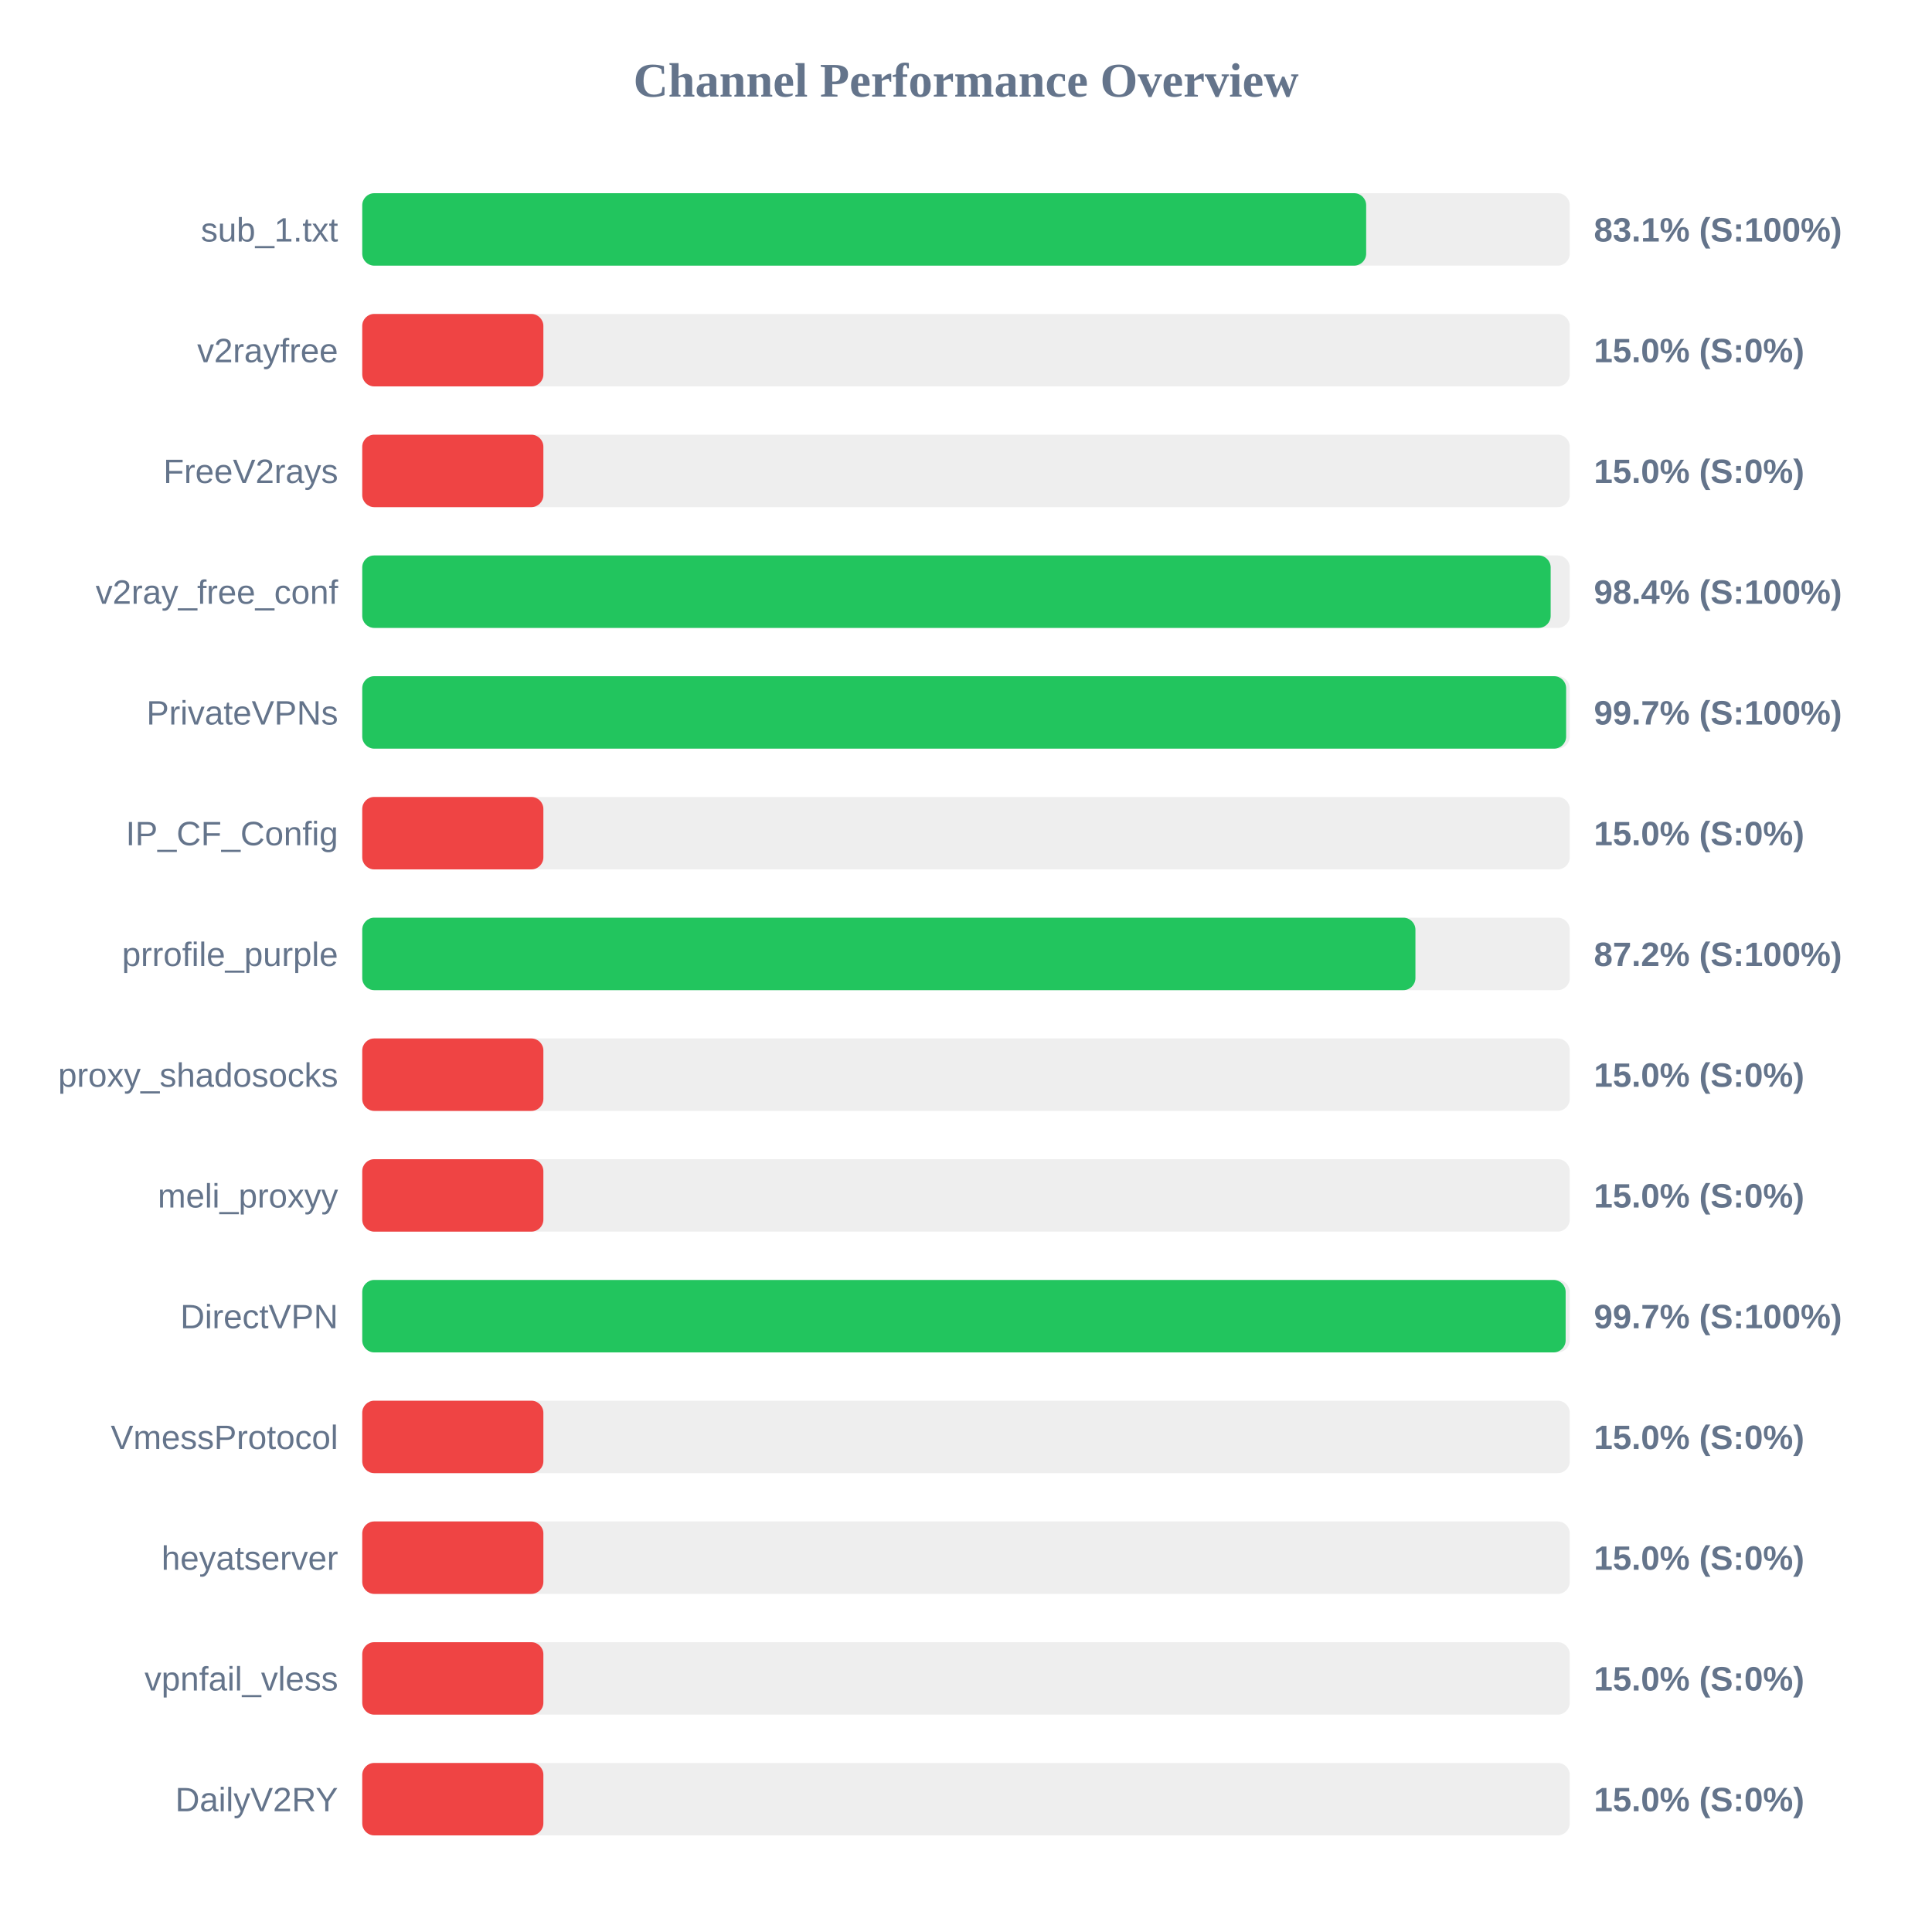
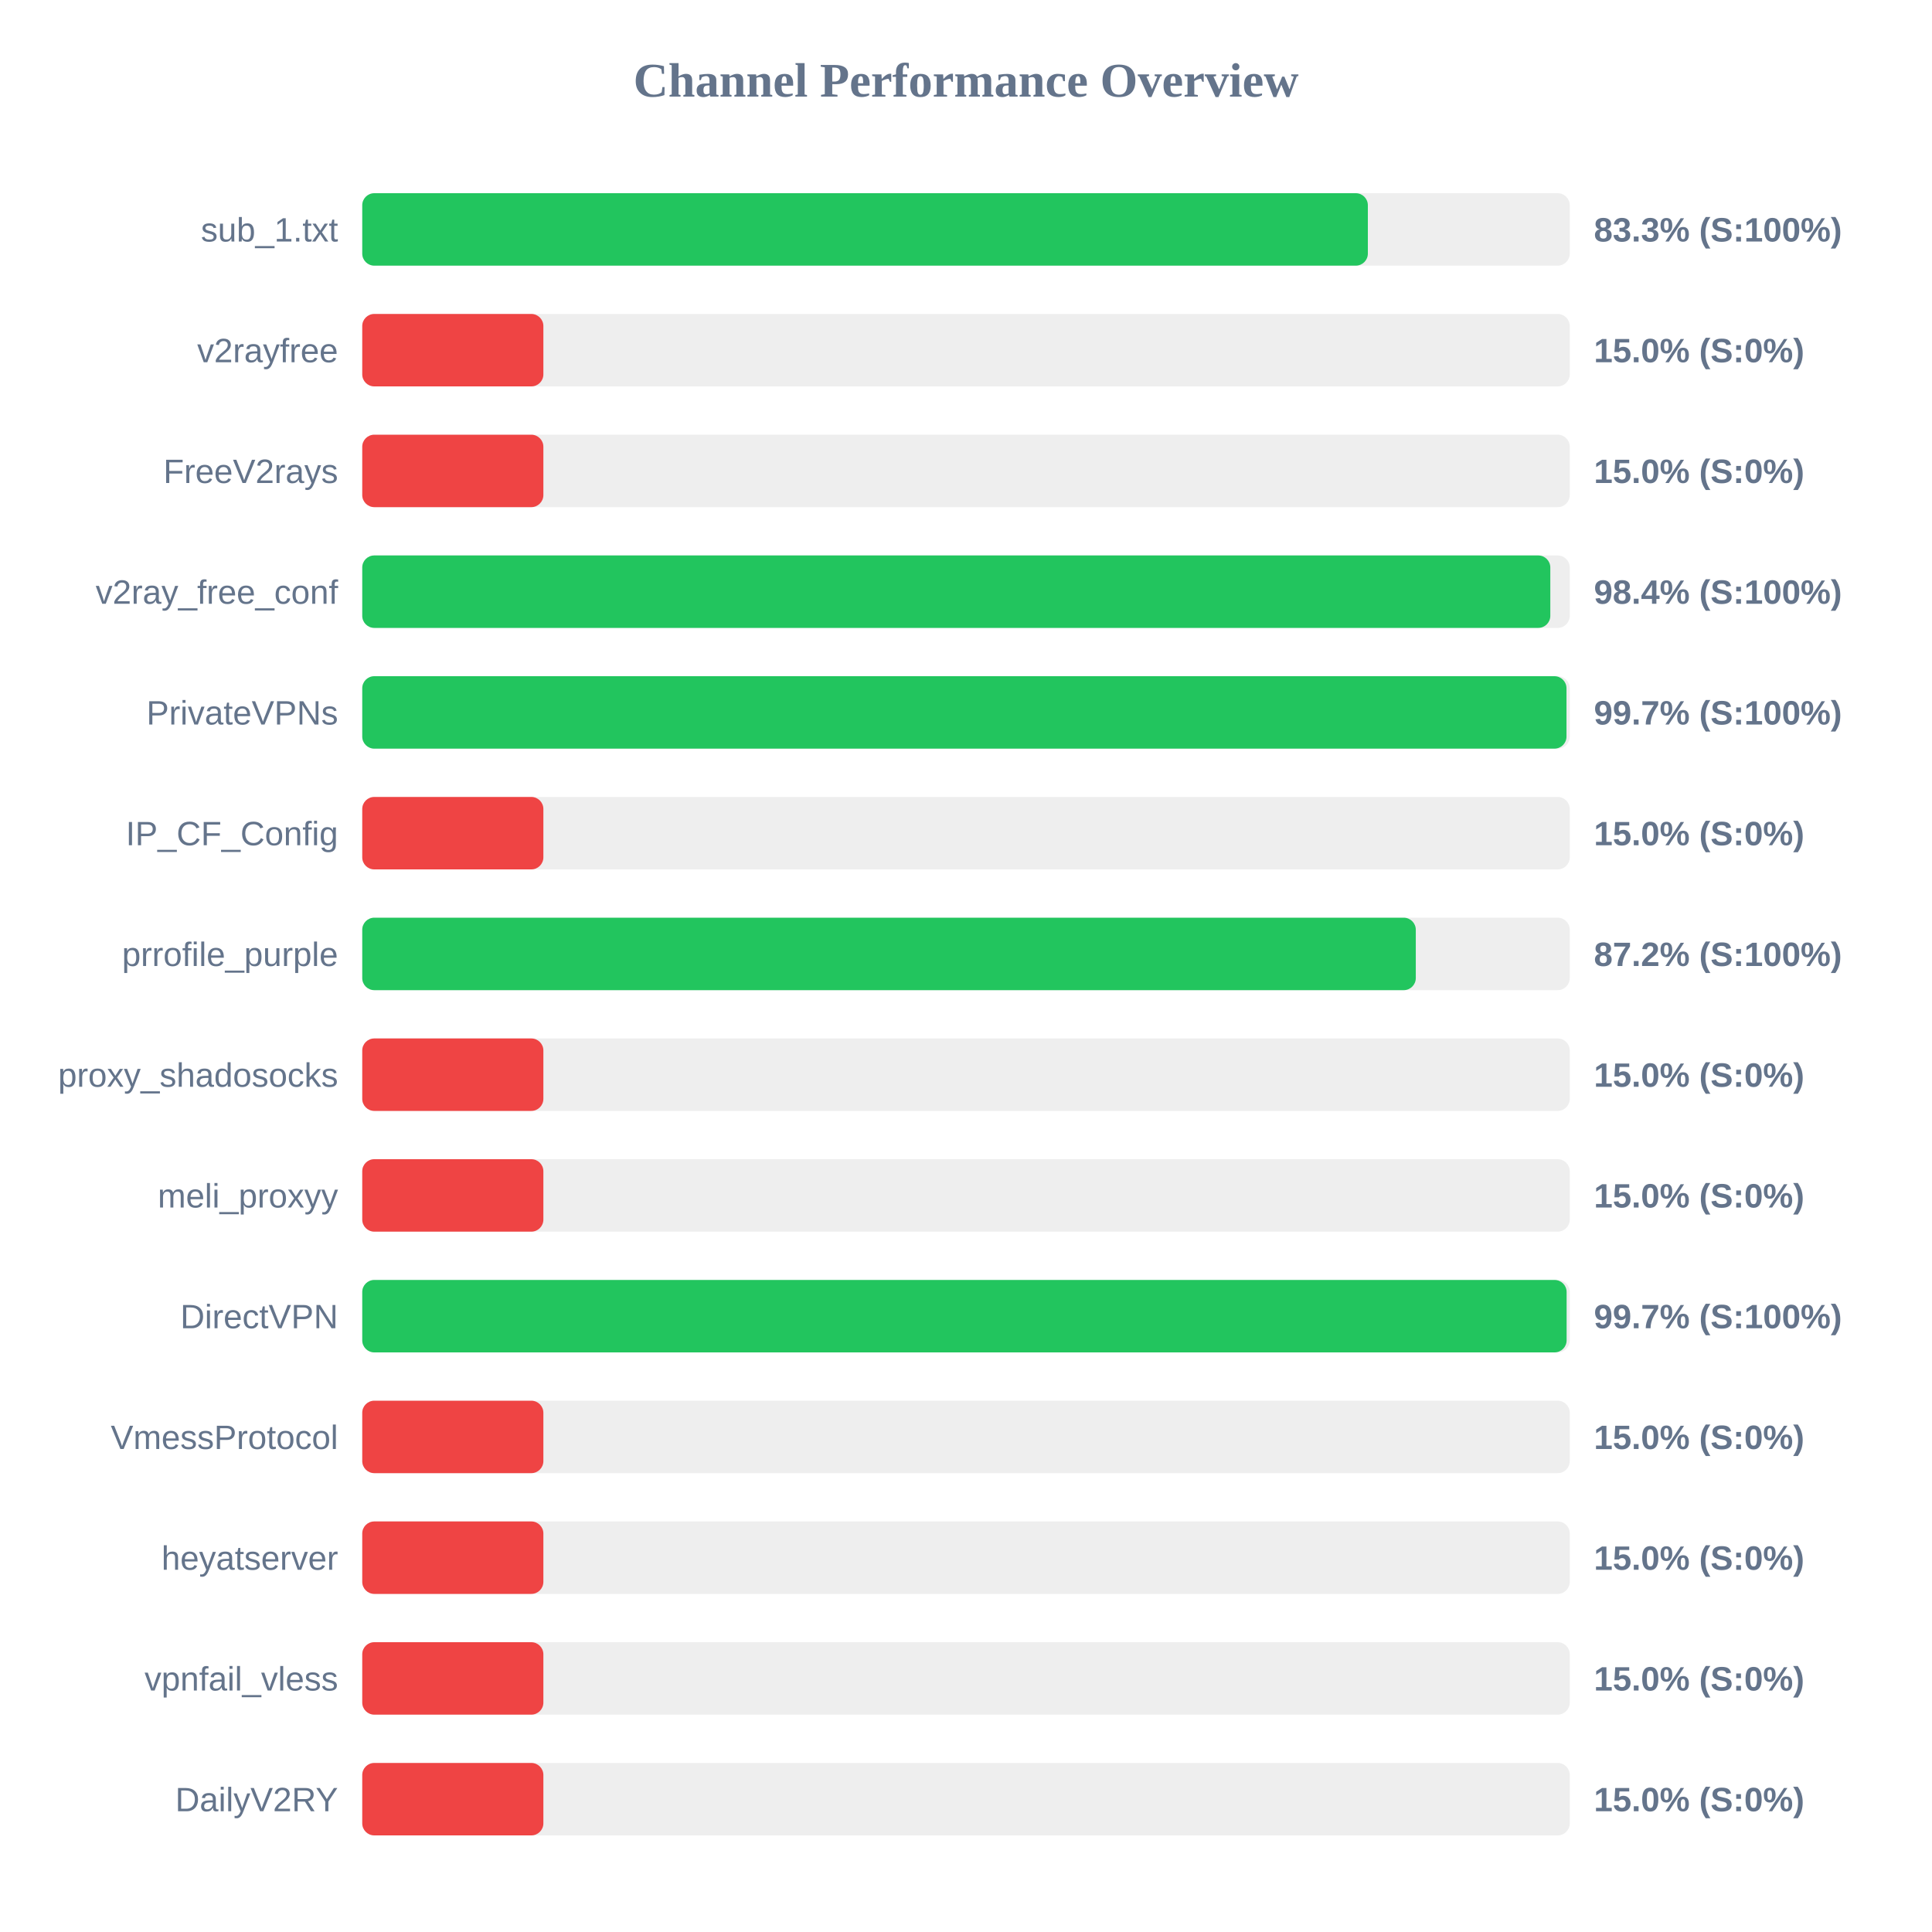
<svg xmlns="http://www.w3.org/2000/svg" width="800" height="800" version="1.1">
  <style>
        .row { font: 14px Arial; fill: #64748b; }
        .score { font: bold 14px Arial; fill: #64748b; }
    </style>
  <text x="400" y="40" text-anchor="middle" font-size="20px" font-weight="bold" fill="#64748b">Channel Performance Overview</text>
  <rect x="150" y="80" width="500" height="30" fill="#eee" rx="5" />
-   <rect x="150" y="80" width="415.7" height="30" fill="#22c55e" rx="5" />
+   <rect x="150" y="80" width="416.4" height="30" fill="#22c55e" rx="5" />
  <text x="140" y="100" text-anchor="end" class="row">sub_1.txt</text>
-   <text x="660" y="100" text-anchor="start" class="score">83.1% (S:100%)</text>
+   <text x="660" y="100" text-anchor="start" class="score">83.3% (S:100%)</text>
  <rect x="150" y="130" width="500" height="30" fill="#eee" rx="5" />
  <rect x="150" y="130" width="75.0" height="30" fill="#ef4444" rx="5" />
  <text x="140" y="150" text-anchor="end" class="row">v2rayfree</text>
  <text x="660" y="150" text-anchor="start" class="score">15.0% (S:0%)</text>
  <rect x="150" y="180" width="500" height="30" fill="#eee" rx="5" />
  <rect x="150" y="180" width="75.0" height="30" fill="#ef4444" rx="5" />
  <text x="140" y="200" text-anchor="end" class="row">FreeV2rays</text>
  <text x="660" y="200" text-anchor="start" class="score">15.0% (S:0%)</text>
  <rect x="150" y="230" width="500" height="30" fill="#eee" rx="5" />
-   <rect x="150" y="230" width="492.1" height="30" fill="#22c55e" rx="5" />
+   <rect x="150" y="230" width="491.95" height="30" fill="#22c55e" rx="5" />
  <text x="140" y="250" text-anchor="end" class="row">v2ray_free_conf</text>
  <text x="660" y="250" text-anchor="start" class="score">98.4% (S:100%)</text>
  <rect x="150" y="280" width="500" height="30" fill="#eee" rx="5" />
-   <rect x="150" y="280" width="498.5" height="30" fill="#22c55e" rx="5" />
+   <rect x="150" y="280" width="498.65" height="30" fill="#22c55e" rx="5" />
  <text x="140" y="300" text-anchor="end" class="row">PrivateVPNs</text>
  <text x="660" y="300" text-anchor="start" class="score">99.7% (S:100%)</text>
  <rect x="150" y="330" width="500" height="30" fill="#eee" rx="5" />
  <rect x="150" y="330" width="75.0" height="30" fill="#ef4444" rx="5" />
  <text x="140" y="350" text-anchor="end" class="row">IP_CF_Config</text>
  <text x="660" y="350" text-anchor="start" class="score">15.0% (S:0%)</text>
  <rect x="150" y="380" width="500" height="30" fill="#eee" rx="5" />
-   <rect x="150" y="380" width="436.1" height="30" fill="#22c55e" rx="5" />
+   <rect x="150" y="380" width="436.25" height="30" fill="#22c55e" rx="5" />
  <text x="140" y="400" text-anchor="end" class="row">prrofile_purple</text>
  <text x="660" y="400" text-anchor="start" class="score">87.2% (S:100%)</text>
  <rect x="150" y="430" width="500" height="30" fill="#eee" rx="5" />
  <rect x="150" y="430" width="75.0" height="30" fill="#ef4444" rx="5" />
  <text x="140" y="450" text-anchor="end" class="row">proxy_shadosocks</text>
  <text x="660" y="450" text-anchor="start" class="score">15.0% (S:0%)</text>
  <rect x="150" y="480" width="500" height="30" fill="#eee" rx="5" />
  <rect x="150" y="480" width="75.0" height="30" fill="#ef4444" rx="5" />
  <text x="140" y="500" text-anchor="end" class="row">meli_proxyy</text>
  <text x="660" y="500" text-anchor="start" class="score">15.0% (S:0%)</text>
  <rect x="150" y="530" width="500" height="30" fill="#eee" rx="5" />
-   <rect x="150" y="530" width="498.3" height="30" fill="#22c55e" rx="5" />
+   <rect x="150" y="530" width="498.7" height="30" fill="#22c55e" rx="5" />
  <text x="140" y="550" text-anchor="end" class="row">DirectVPN</text>
  <text x="660" y="550" text-anchor="start" class="score">99.7% (S:100%)</text>
  <rect x="150" y="580" width="500" height="30" fill="#eee" rx="5" />
  <rect x="150" y="580" width="75.0" height="30" fill="#ef4444" rx="5" />
  <text x="140" y="600" text-anchor="end" class="row">VmessProtocol</text>
  <text x="660" y="600" text-anchor="start" class="score">15.0% (S:0%)</text>
  <rect x="150" y="630" width="500" height="30" fill="#eee" rx="5" />
  <rect x="150" y="630" width="75.0" height="30" fill="#ef4444" rx="5" />
  <text x="140" y="650" text-anchor="end" class="row">heyatserver</text>
  <text x="660" y="650" text-anchor="start" class="score">15.0% (S:0%)</text>
  <rect x="150" y="680" width="500" height="30" fill="#eee" rx="5" />
  <rect x="150" y="680" width="75.0" height="30" fill="#ef4444" rx="5" />
  <text x="140" y="700" text-anchor="end" class="row">vpnfail_vless</text>
  <text x="660" y="700" text-anchor="start" class="score">15.0% (S:0%)</text>
  <rect x="150" y="730" width="500" height="30" fill="#eee" rx="5" />
  <rect x="150" y="730" width="75.0" height="30" fill="#ef4444" rx="5" />
  <text x="140" y="750" text-anchor="end" class="row">DailyV2RY</text>
  <text x="660" y="750" text-anchor="start" class="score">15.0% (S:0%)</text>
</svg>
